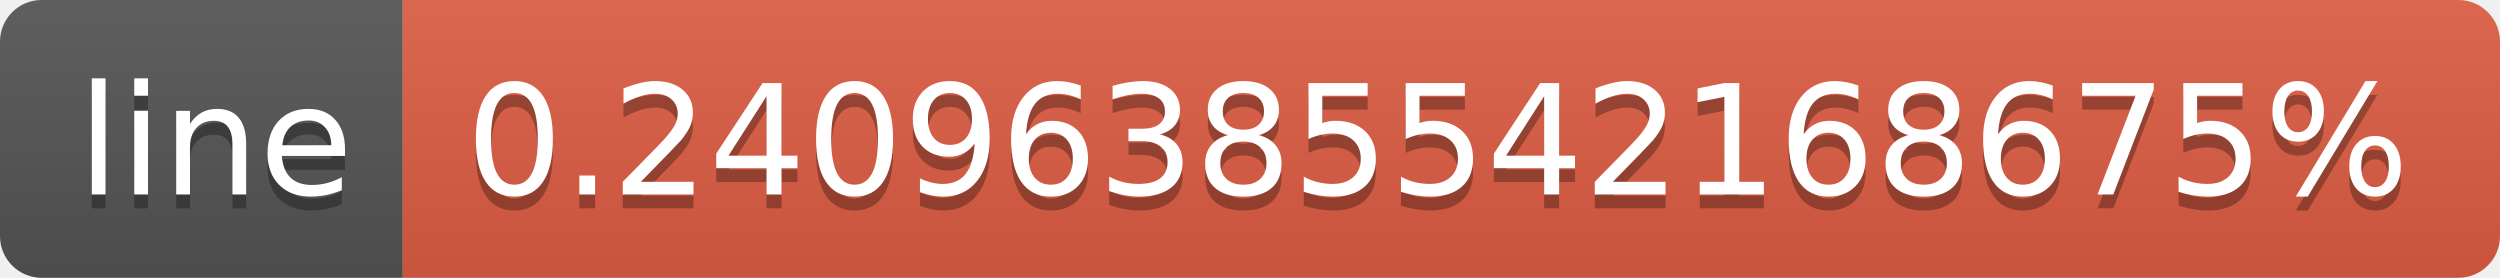
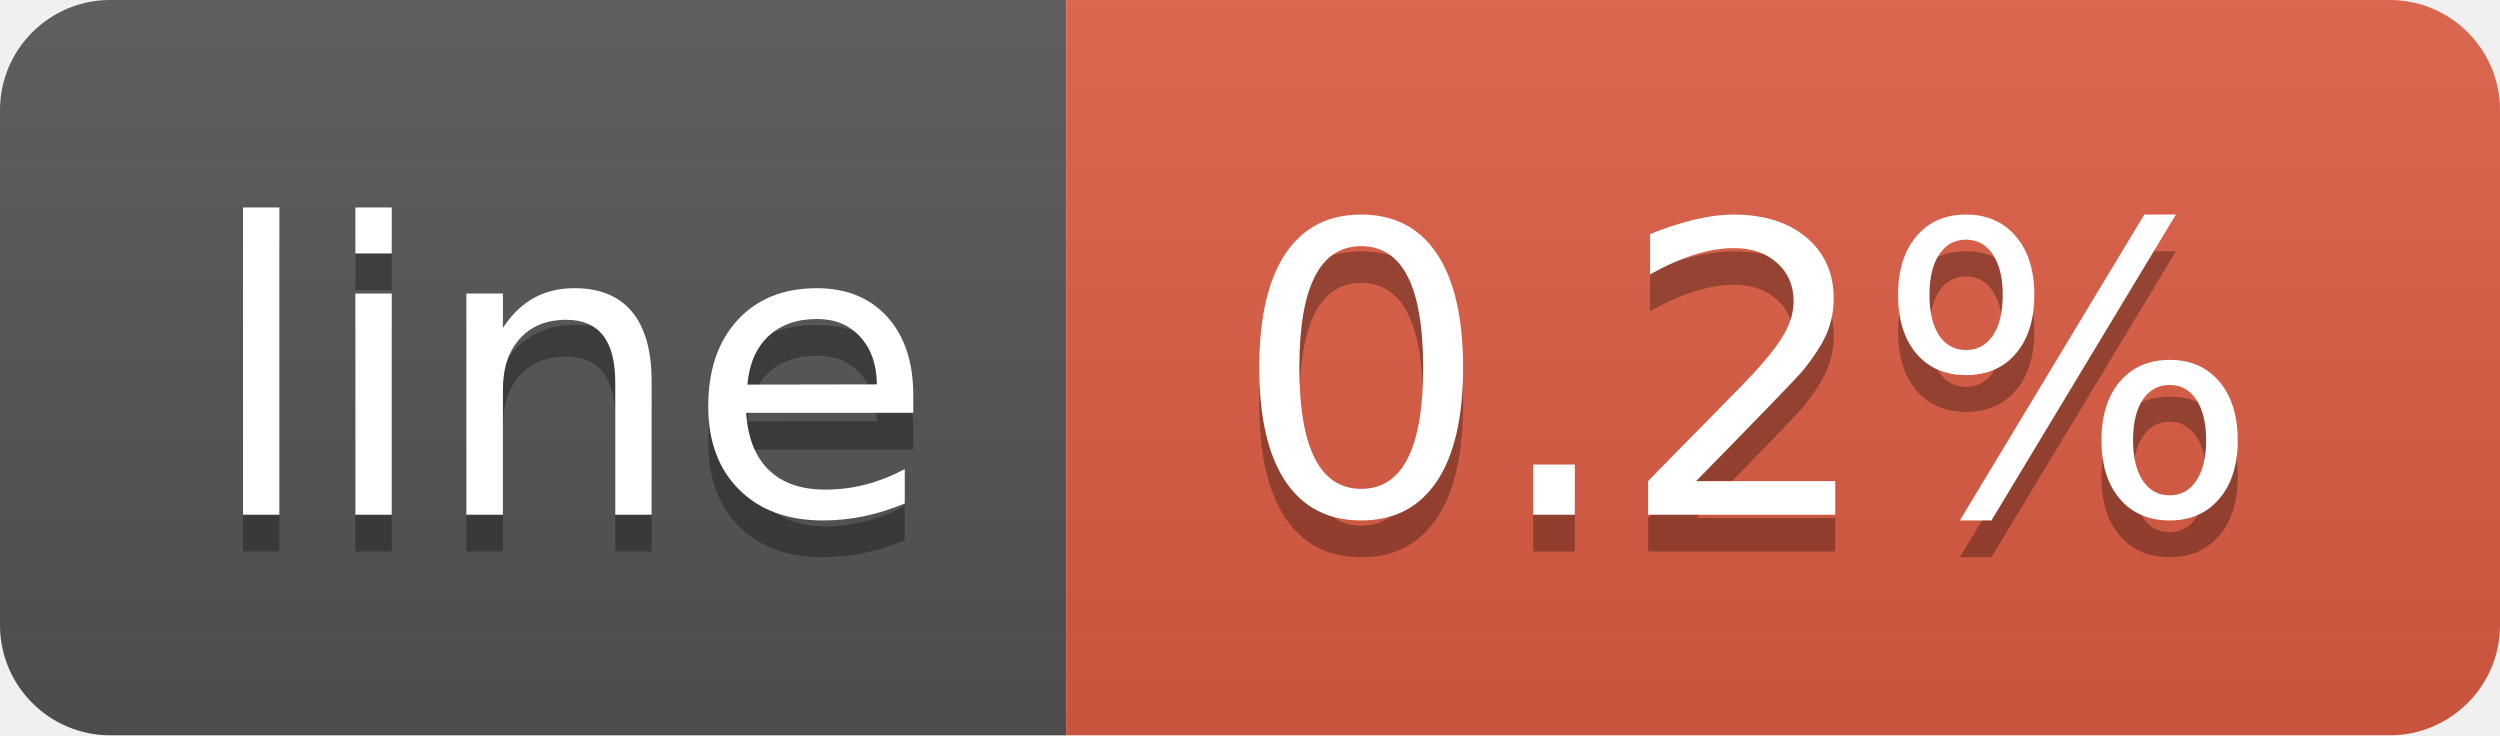
- <svg xmlns="http://www.w3.org/2000/svg" width="180" height="20" role="img" aria-label="line: 0.24096385542168675%">
+ <svg xmlns="http://www.w3.org/2000/svg" width="68" height="20" role="img" aria-label="line: 0.2%">
  <linearGradient id="s" x2="0" y2="100%">
    <stop offset="0" stop-color="#bbb" stop-opacity=".1" />
    <stop offset="1" stop-opacity=".1" />
  </linearGradient>
  <clipPath id="r">
-     <rect width="180" height="20" rx="3" fill="#fff" />
+     <rect width="68" height="20" rx="3" fill="#fff" />
  </clipPath>
  <g clip-path="url(#r)">
    <rect width="29" height="20" fill="#555" />
-     <rect x="29" width="151" height="20" fill="#e05d44" />
-     <rect width="180" height="20" fill="url(#s)" />
+     <rect x="29" width="39" height="20" fill="#e05d44" />
+     <rect width="68" height="20" fill="url(#s)" />
  </g>
  <g fill="#fff" text-anchor="middle" font-family="Verdana,Geneva,DejaVu Sans,sans-serif" text-rendering="geometricPrecision" font-size="110">
    <text aria-hidden="true" x="155" y="150" fill="#010101" fill-opacity=".3" transform="scale(.1)" textLength="190">line</text>
    <text x="155" y="140" transform="scale(.1)" fill="#fff" textLength="190">line</text>
-     <text aria-hidden="true" x="1035" y="150" fill="#010101" fill-opacity=".3" transform="scale(.1)" textLength="1410">0.24096385542168675%</text>
-     <text x="1035" y="140" transform="scale(.1)" fill="#fff" textLength="1410">0.24096385542168675%</text>
+     <text aria-hidden="true" x="475" y="150" fill="#010101" fill-opacity=".3" transform="scale(.1)" textLength="290">0.2%</text>
+     <text x="475" y="140" transform="scale(.1)" fill="#fff" textLength="290">0.2%</text>
  </g>
</svg>
